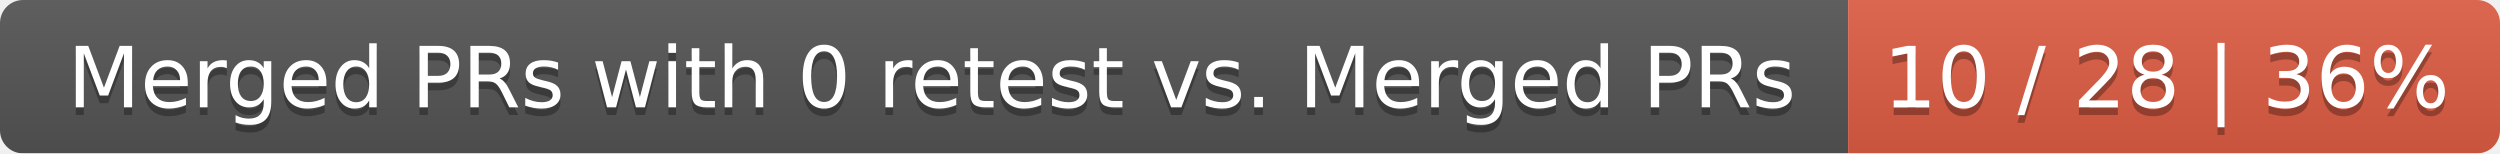
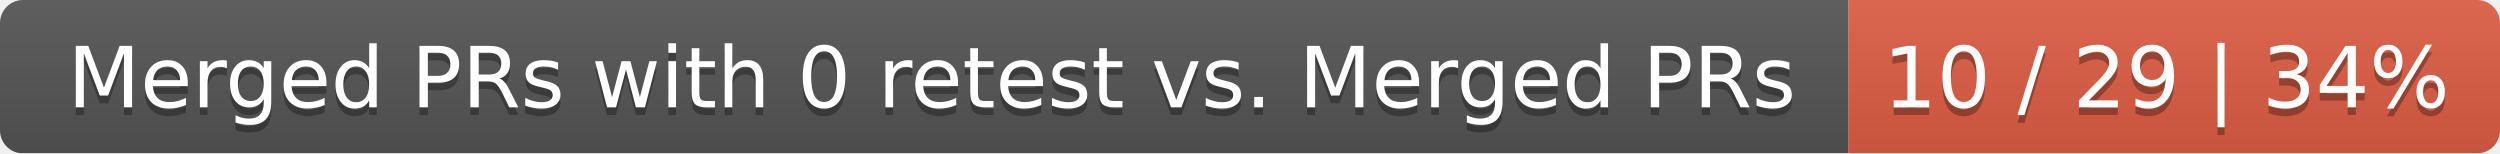
<svg xmlns="http://www.w3.org/2000/svg" width="326" height="20">
  <linearGradient id="smooth" x2="0" y2="100%">
    <stop offset="0" stop-color="#bbb" stop-opacity=".1" />
    <stop offset="1" stop-opacity=".1" />
  </linearGradient>
  <mask id="round">
    <rect width="326" height="20" rx="3" fill="#fff" />
  </mask>
  <g mask="url(#round)">
    <rect width="241" height="20" fill="#555" />
    <rect x="241" width="85" height="20" fill="#e05d44" />
    <rect width="326" height="20" fill="url(#smooth)" />
  </g>
  <g fill="#fff" text-anchor="middle" font-family="DejaVu Sans,Verdana,Geneva,sans-serif" font-size="11">
    <text x="121.5" y="15" fill="#010101" fill-opacity=".3">Merged PRs with 0 retest vs. Merged PRs</text>
    <text x="121.5" y="14">Merged PRs with 0 retest vs. Merged PRs</text>
-     <text x="282.5" y="15" fill="#010101" fill-opacity=".3">10 / 28 | 36%</text>
-     <text x="282.5" y="14">10 / 28 | 36%</text>
+     <text x="282.5" y="15" fill="#010101" fill-opacity=".3">10 / 29 | 34%</text>
+     <text x="282.5" y="14">10 / 29 | 34%</text>
  </g>
</svg>
